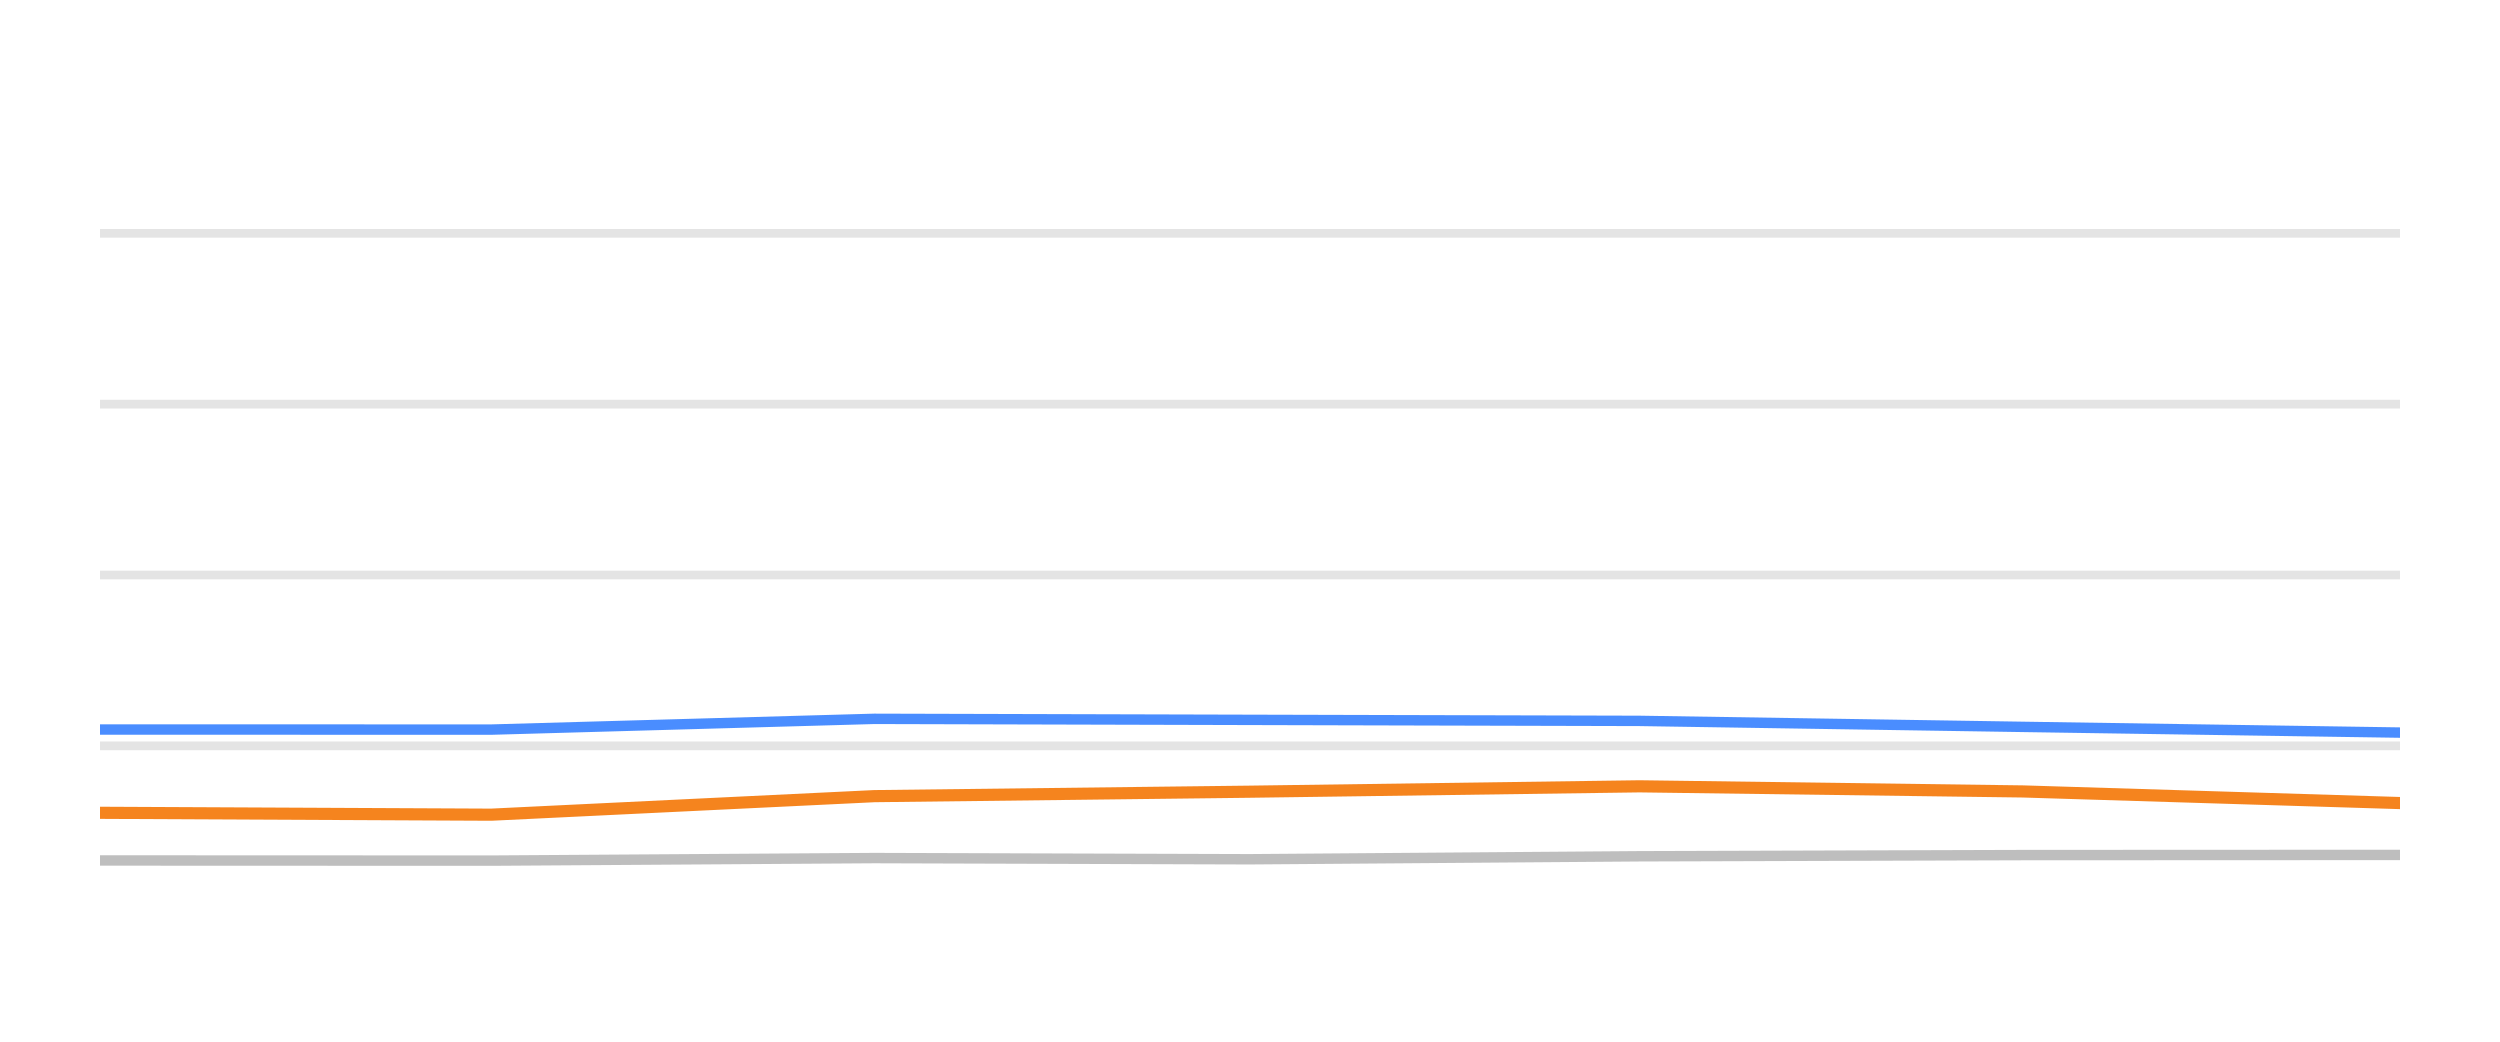
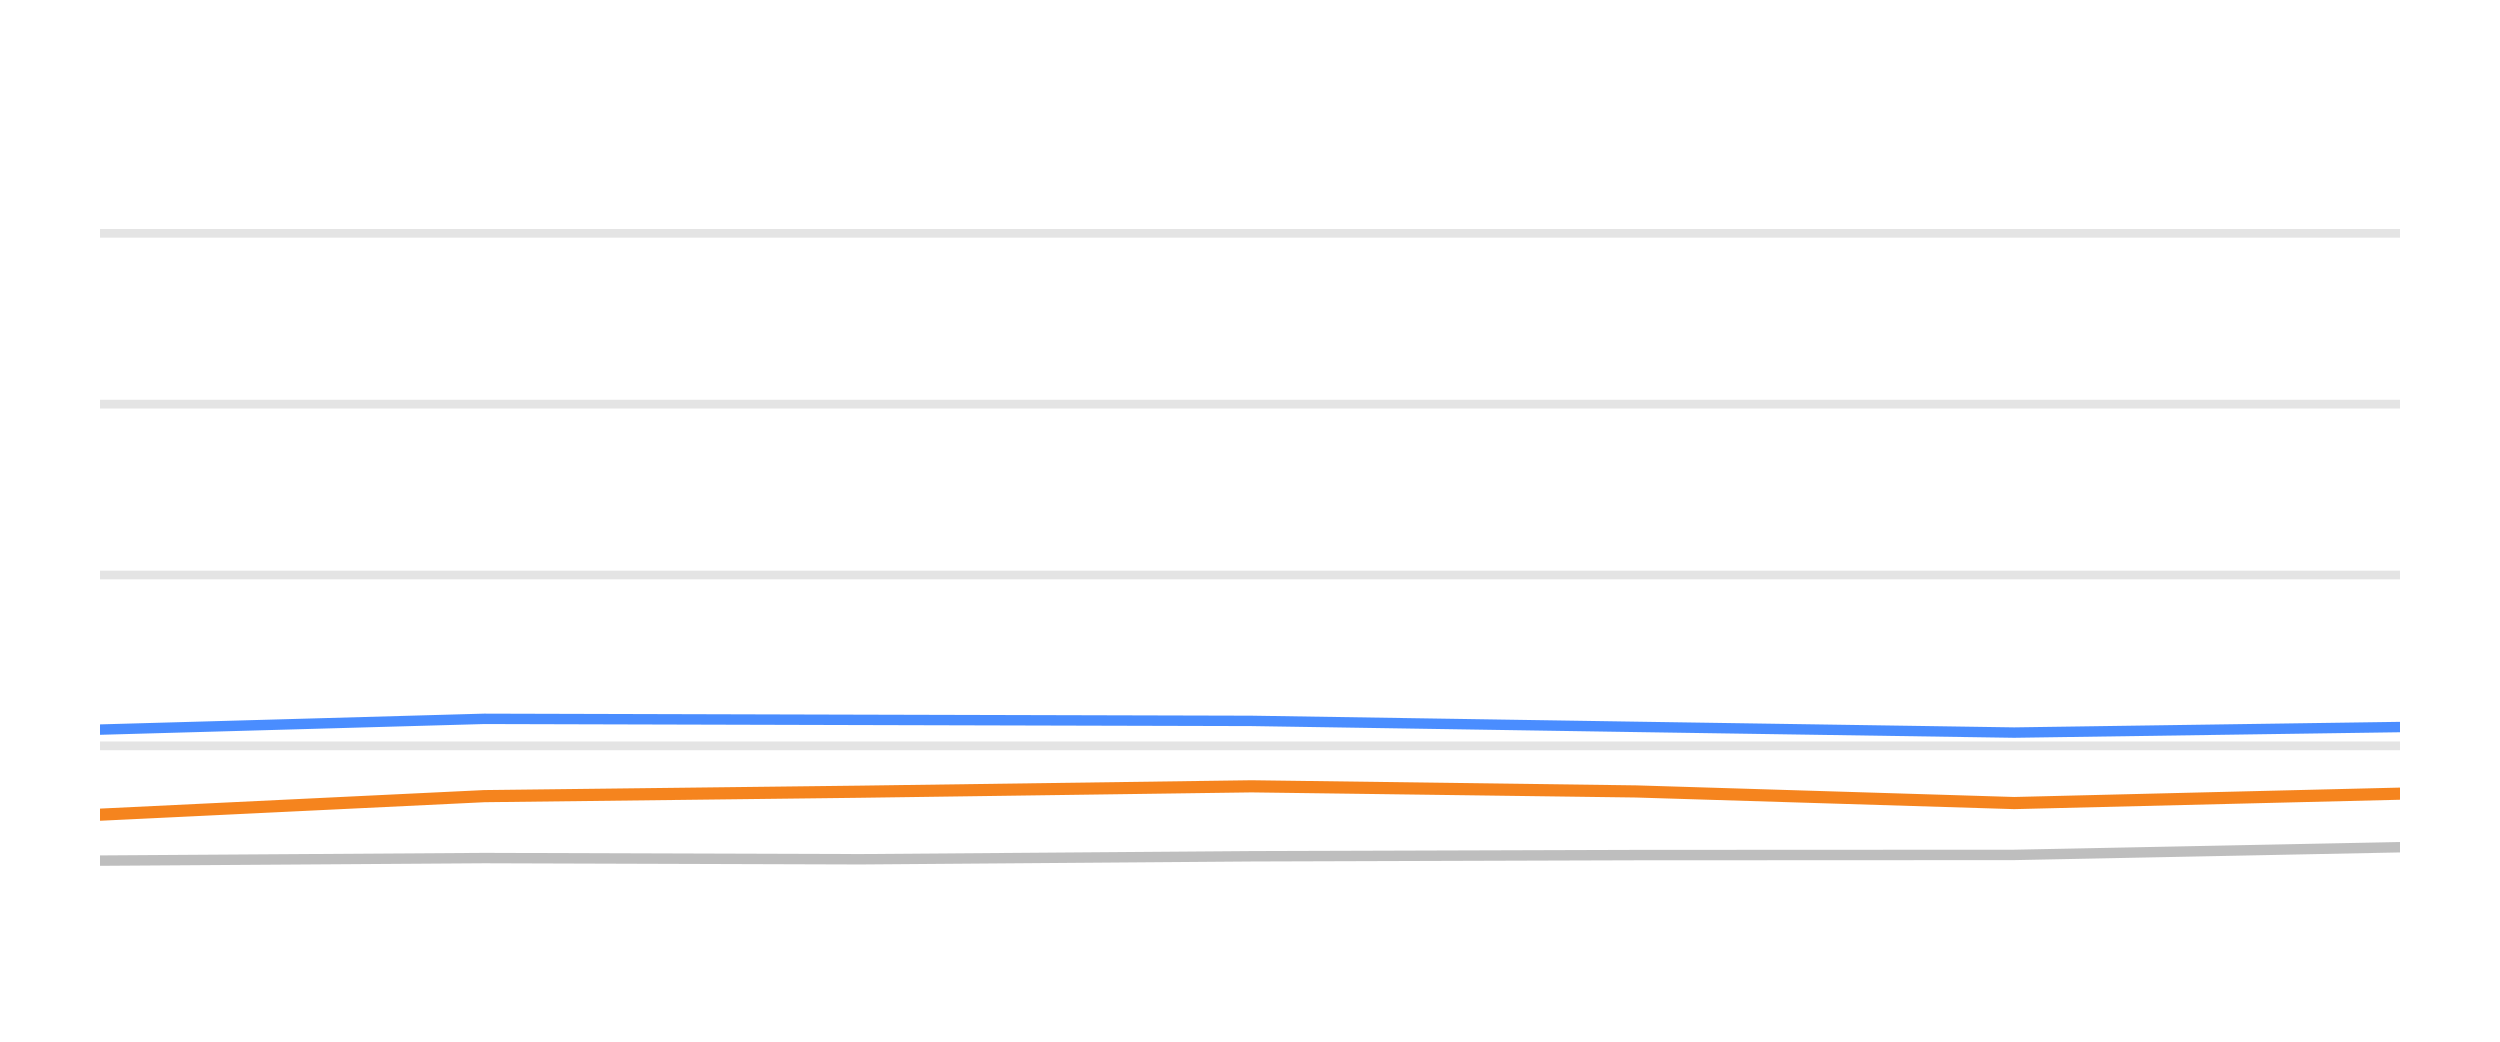
<svg xmlns="http://www.w3.org/2000/svg" width="144pt" height="60pt" viewBox="0 0 144 60" version="1.1">
  <defs>
    <style type="text/css">*{stroke-linejoin: round; stroke-linecap: butt}</style>
  </defs>
  <g id="figure_1">
    <g id="patch_1">
      <path d="M 0 60  L 144 60  L 144 0  L 0 0  L 0 60  z " style="fill: none; opacity: 0" />
    </g>
    <g id="axes_1">
      <g id="patch_2">
        <path d="M 5.76 52.8  L 138.24 52.8  L 138.24 3.6  L 5.76 3.6  L 5.76 52.8  z " style="fill: none" />
      </g>
      <g id="matplotlib.axis_1" />
      <g id="matplotlib.axis_2" />
      <g id="line2d_1">
-         <path d="M 5.76 42.96  L 138.24 42.96  " clip-path="url(#p56f97a7208)" style="fill: none; stroke: #b2b2b2; stroke-opacity: 0.35; stroke-width: 0.5; stroke-linecap: square" />
+         <path d="M 5.76 42.96  L 138.24 42.96  " clip-path="url(#pd811cbc32b)" style="fill: none; stroke: #b2b2b2; stroke-opacity: 0.35; stroke-width: 0.5; stroke-linecap: square" />
      </g>
      <g id="line2d_2">
-         <path d="M 5.76 33.12  L 138.24 33.12  " clip-path="url(#p56f97a7208)" style="fill: none; stroke: #b2b2b2; stroke-opacity: 0.35; stroke-width: 0.5; stroke-linecap: square" />
+         <path d="M 5.76 33.12  L 138.24 33.12  " clip-path="url(#pd811cbc32b)" style="fill: none; stroke: #b2b2b2; stroke-opacity: 0.35; stroke-width: 0.5; stroke-linecap: square" />
      </g>
      <g id="line2d_3">
-         <path d="M 5.76 23.28  L 138.24 23.28  " clip-path="url(#p56f97a7208)" style="fill: none; stroke: #b2b2b2; stroke-opacity: 0.35; stroke-width: 0.5; stroke-linecap: square" />
+         <path d="M 5.76 23.28  L 138.24 23.28  " clip-path="url(#pd811cbc32b)" style="fill: none; stroke: #b2b2b2; stroke-opacity: 0.35; stroke-width: 0.5; stroke-linecap: square" />
      </g>
      <g id="line2d_4">
-         <path d="M 5.76 13.44  L 138.24 13.44  " clip-path="url(#p56f97a7208)" style="fill: none; stroke: #b2b2b2; stroke-opacity: 0.35; stroke-width: 0.5; stroke-linecap: square" />
+         <path d="M 5.76 13.44  L 138.24 13.44  " clip-path="url(#pd811cbc32b)" style="fill: none; stroke: #b2b2b2; stroke-opacity: 0.35; stroke-width: 0.5; stroke-linecap: square" />
      </g>
      <g id="line2d_5">
-         <path d="M 5.76 49.563  L 28.291 49.572  L 50.367 49.425  L 71.963 49.494  L 94.436 49.322  L 116.524 49.253  L 138.24 49.243  " clip-path="url(#p56f97a7208)" style="fill: none; stroke: #bebebe; stroke-width: 0.6; stroke-linecap: round" />
+         <path d="M 5.76 49.572  L 27.897 49.425  L 49.554 49.494  L 72.088 49.322  L 94.239 49.253  L 116.015 49.243  L 138.24 48.8  " clip-path="url(#pd811cbc32b)" style="fill: none; stroke: #bebebe; stroke-width: 0.6; stroke-linecap: round" />
      </g>
      <g id="line2d_6">
-         <path d="M 5.76 42.02  L 28.291 42.025  L 50.367 41.405  L 71.963 41.464  L 94.436 41.523  L 116.524 41.868  L 138.24 42.197  " clip-path="url(#p56f97a7208)" style="fill: none; stroke: #4a8dff; stroke-width: 0.6; stroke-linecap: round" />
+         <path d="M 5.76 42.025  L 27.897 41.405  L 49.554 41.464  L 72.088 41.523  L 94.239 41.868  L 116.015 42.197  L 138.24 41.878  " clip-path="url(#pd811cbc32b)" style="fill: none; stroke: #4a8dff; stroke-width: 0.6; stroke-linecap: round" />
      </g>
      <g id="line2d_7">
-         <path d="M 5.76 46.817  L 28.291 46.926  L 50.367 45.858  L 71.963 45.602  L 94.436 45.292  L 116.524 45.587  L 138.24 46.256  " clip-path="url(#p56f97a7208)" style="fill: none; stroke: #f5841e; stroke-width: 0.7; stroke-linecap: round" />
+         <path d="M 5.76 46.926  L 27.897 45.858  L 49.554 45.602  L 72.088 45.292  L 94.239 45.587  L 116.015 46.256  L 138.24 45.715  " clip-path="url(#pd811cbc32b)" style="fill: none; stroke: #f5841e; stroke-width: 0.7; stroke-linecap: round" />
      </g>
    </g>
  </g>
  <defs>
-     <clipPath id="p56f97a7208">
+     <clipPath id="pd811cbc32b">
      <rect x="5.76" y="3.6" width="132.48" height="49.2" />
    </clipPath>
  </defs>
</svg>
